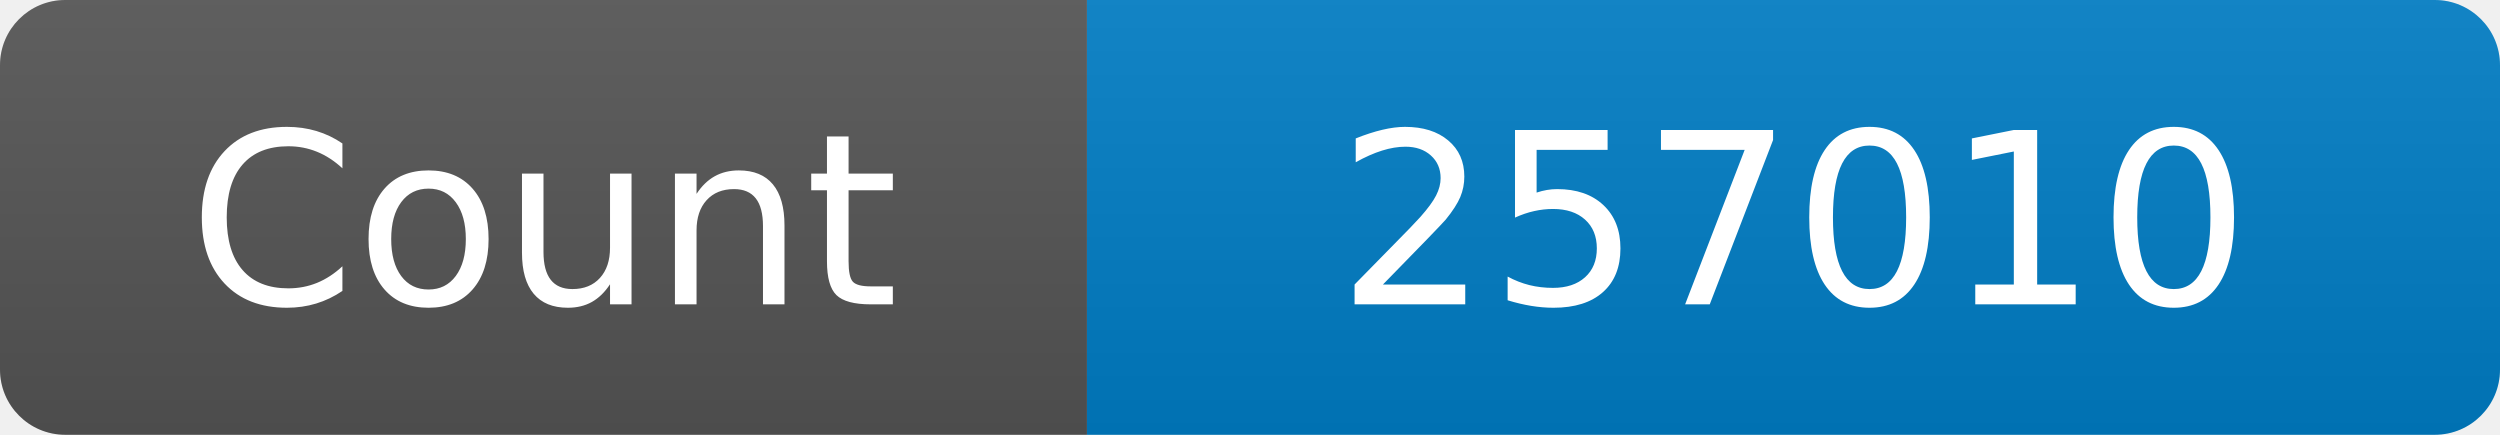
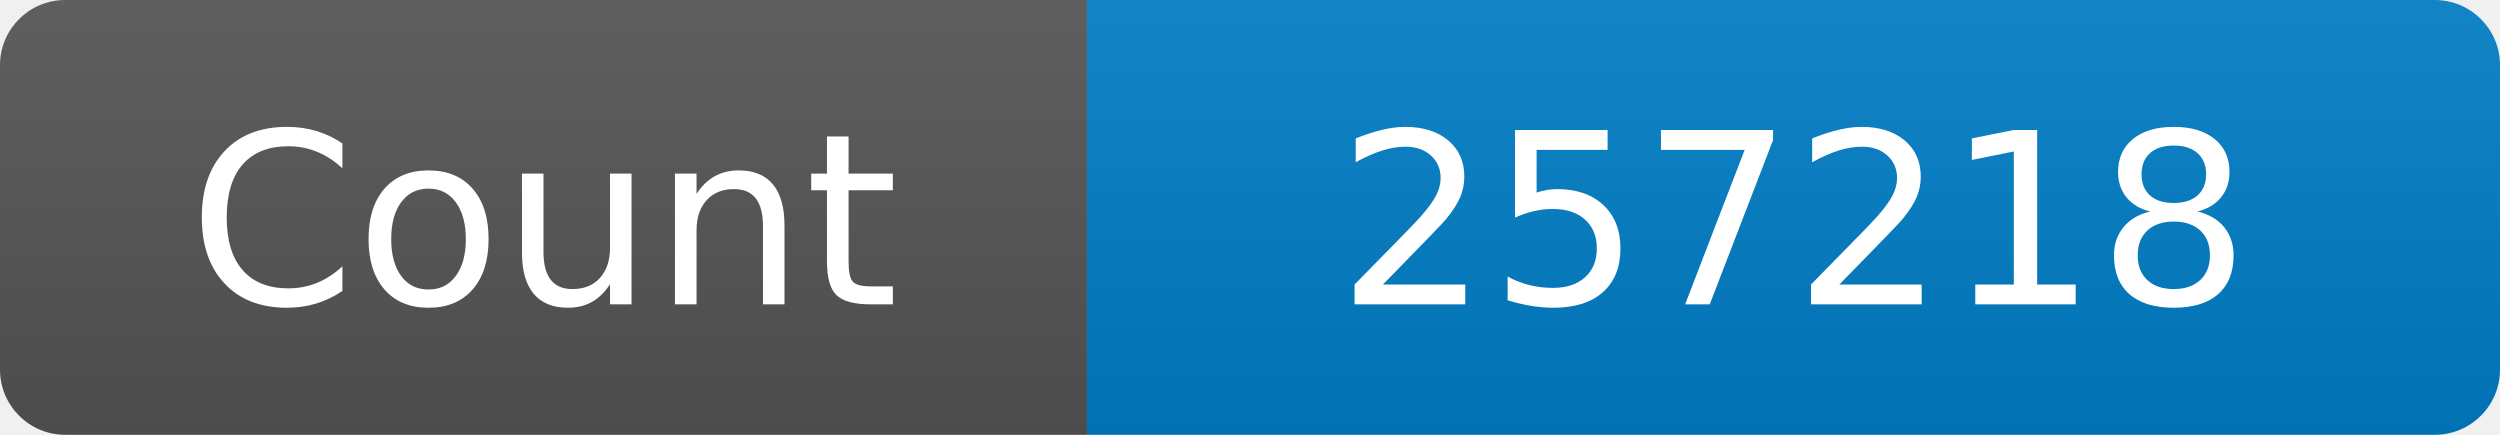
<svg xmlns="http://www.w3.org/2000/svg" width="115" height="20" role="img" aria-label="Maintained?: yes">
  <linearGradient id="s" x2="0" y2="100%">
    <stop offset="0" stop-color="#bbb" stop-opacity=".1" />
    <stop offset="1" stop-opacity=".1" />
  </linearGradient>
  <clipPath id="r">
    <rect width="115" height="20" rx="3" fill="#fff" />
  </clipPath>
  <g clip-path="url(#r)">
    <rect width="50" height="20" fill="#555" />
    <rect x="50" width="160" height="20" fill="#007ec6" />
    <rect width="115" height="20" fill="url(#s)" />
  </g>
  <g fill="#fff" text-anchor="middle" font-family="Verdana,Geneva,DejaVu Sans,sans-serif" font-size="110">
    <text x="250" y="140" transform="scale(.1)" fill="#fff">Count</text>
-     <text x="825" y="140" transform="scale(.1)" fill="#fff">257010</text>
+     <text x="825" y="140" transform="scale(.1)" fill="#fff">257218</text>
  </g>
</svg>
